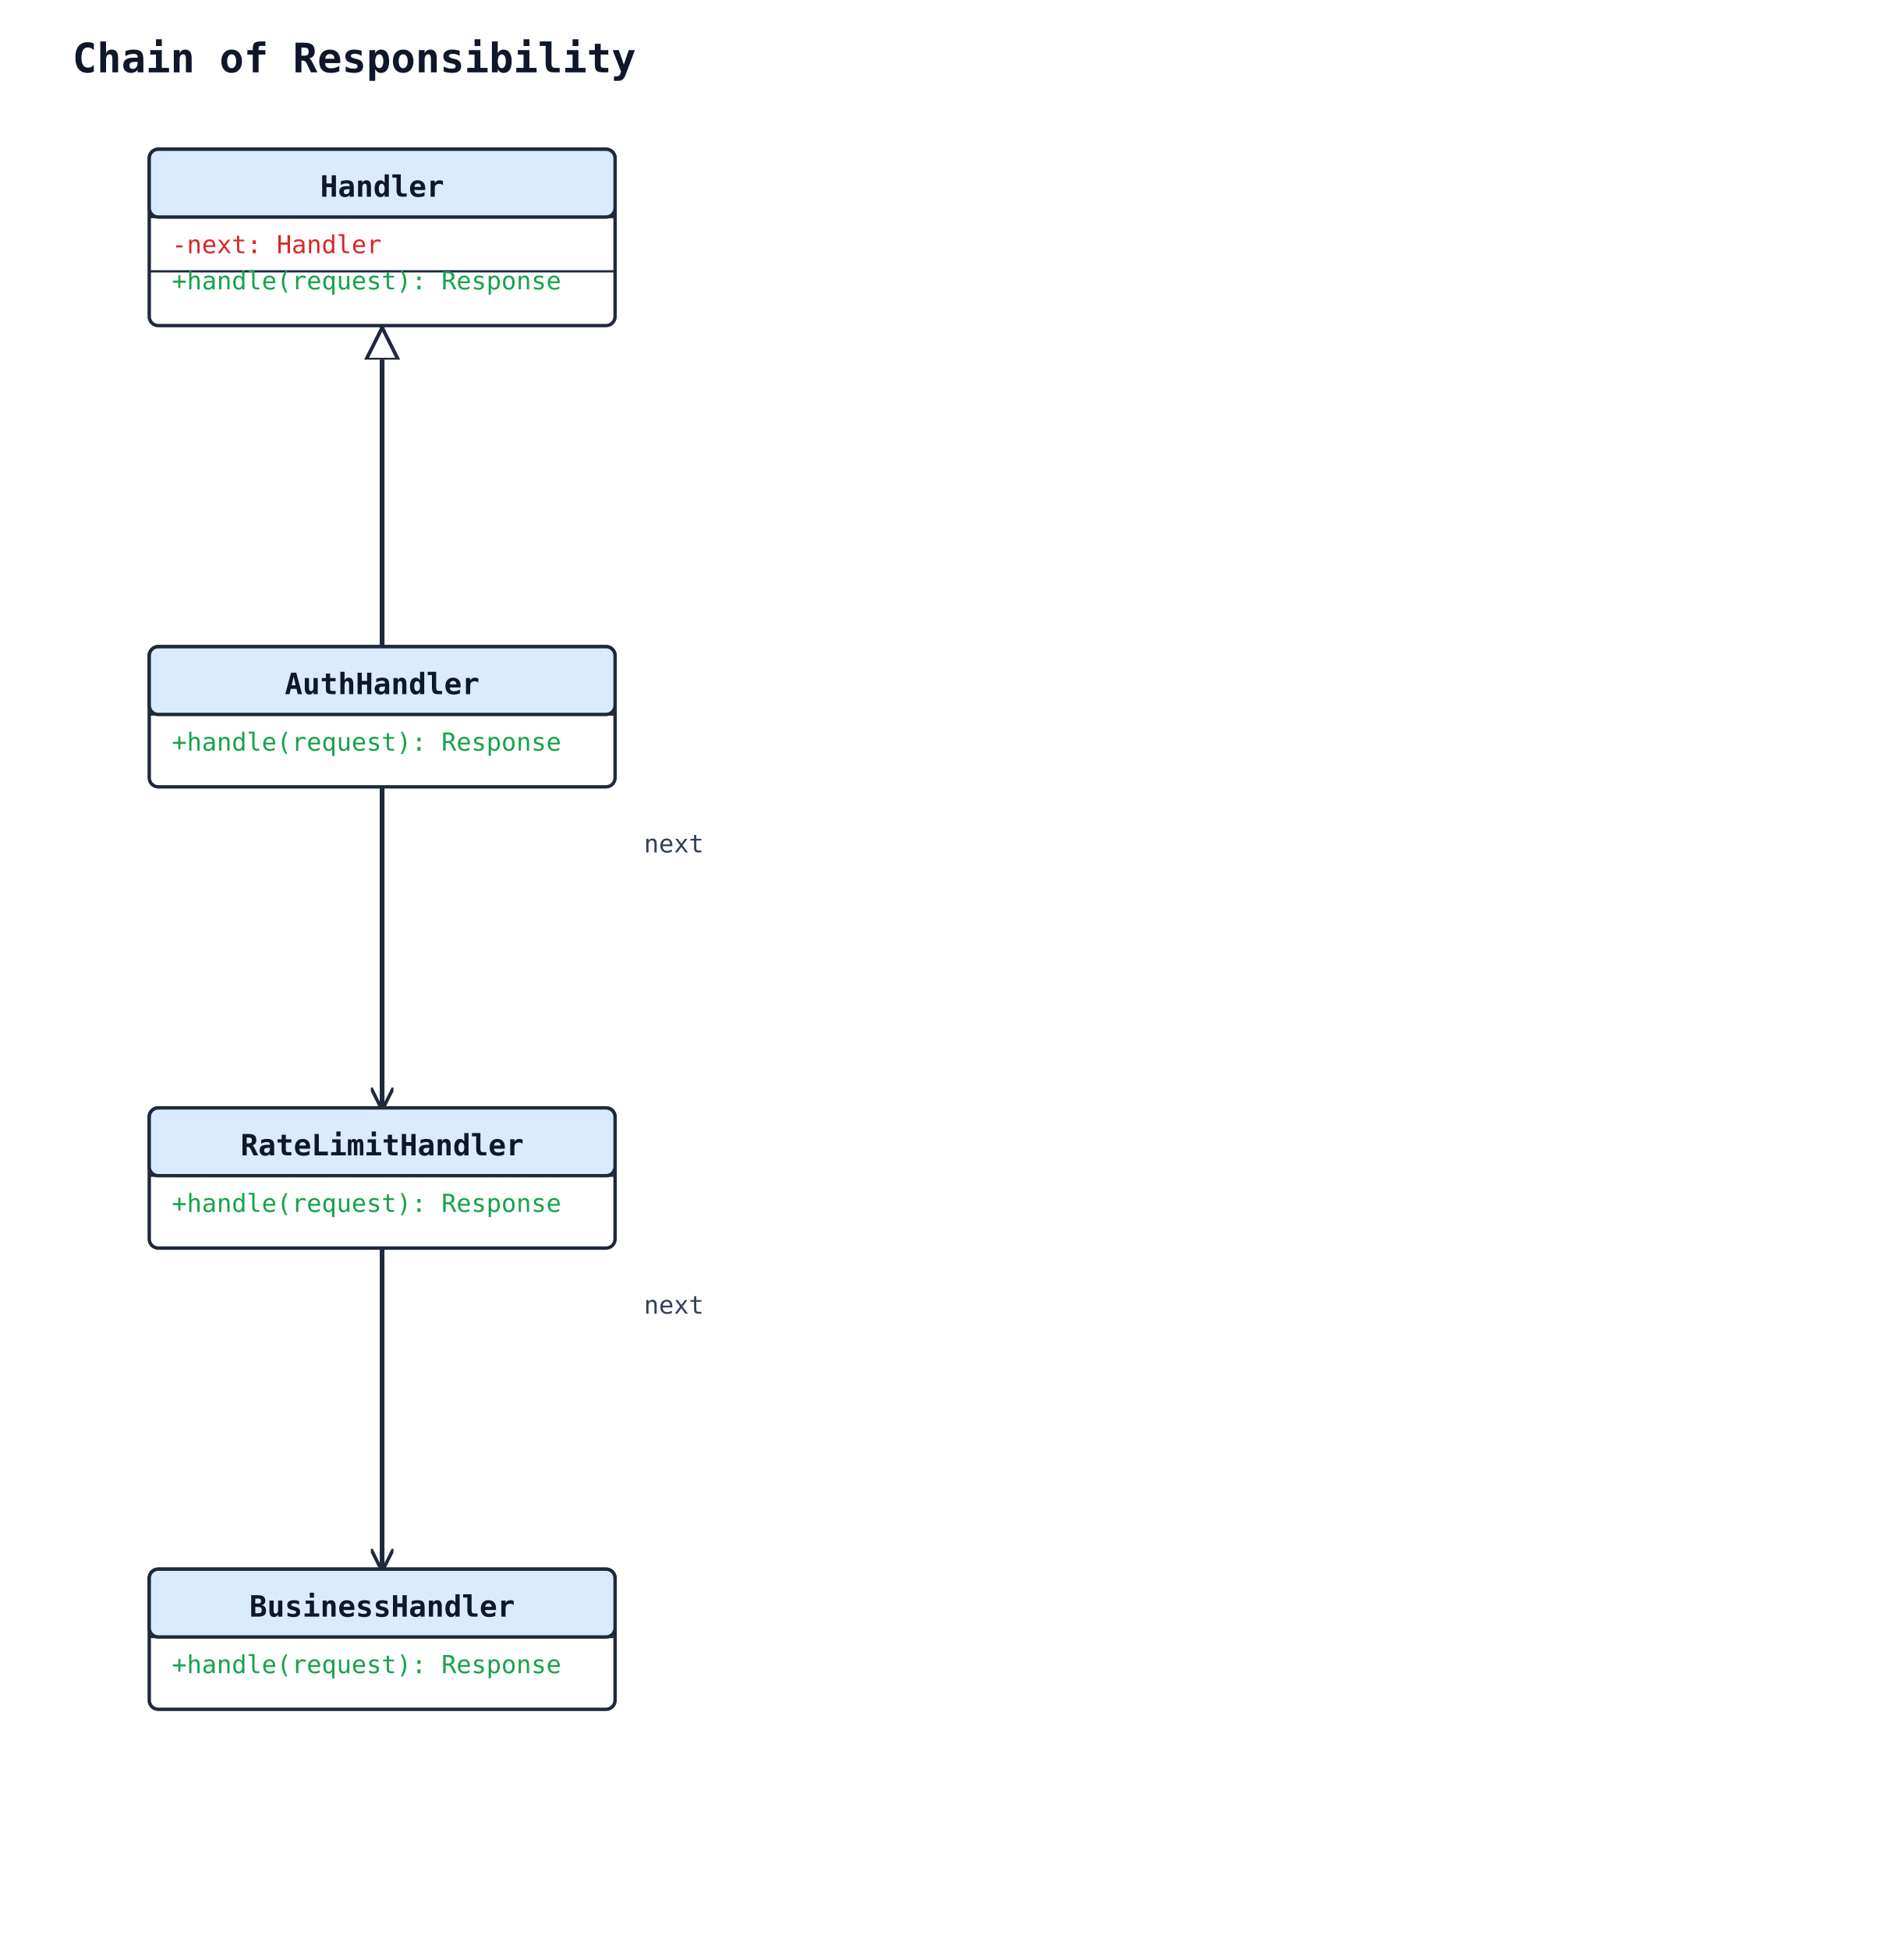
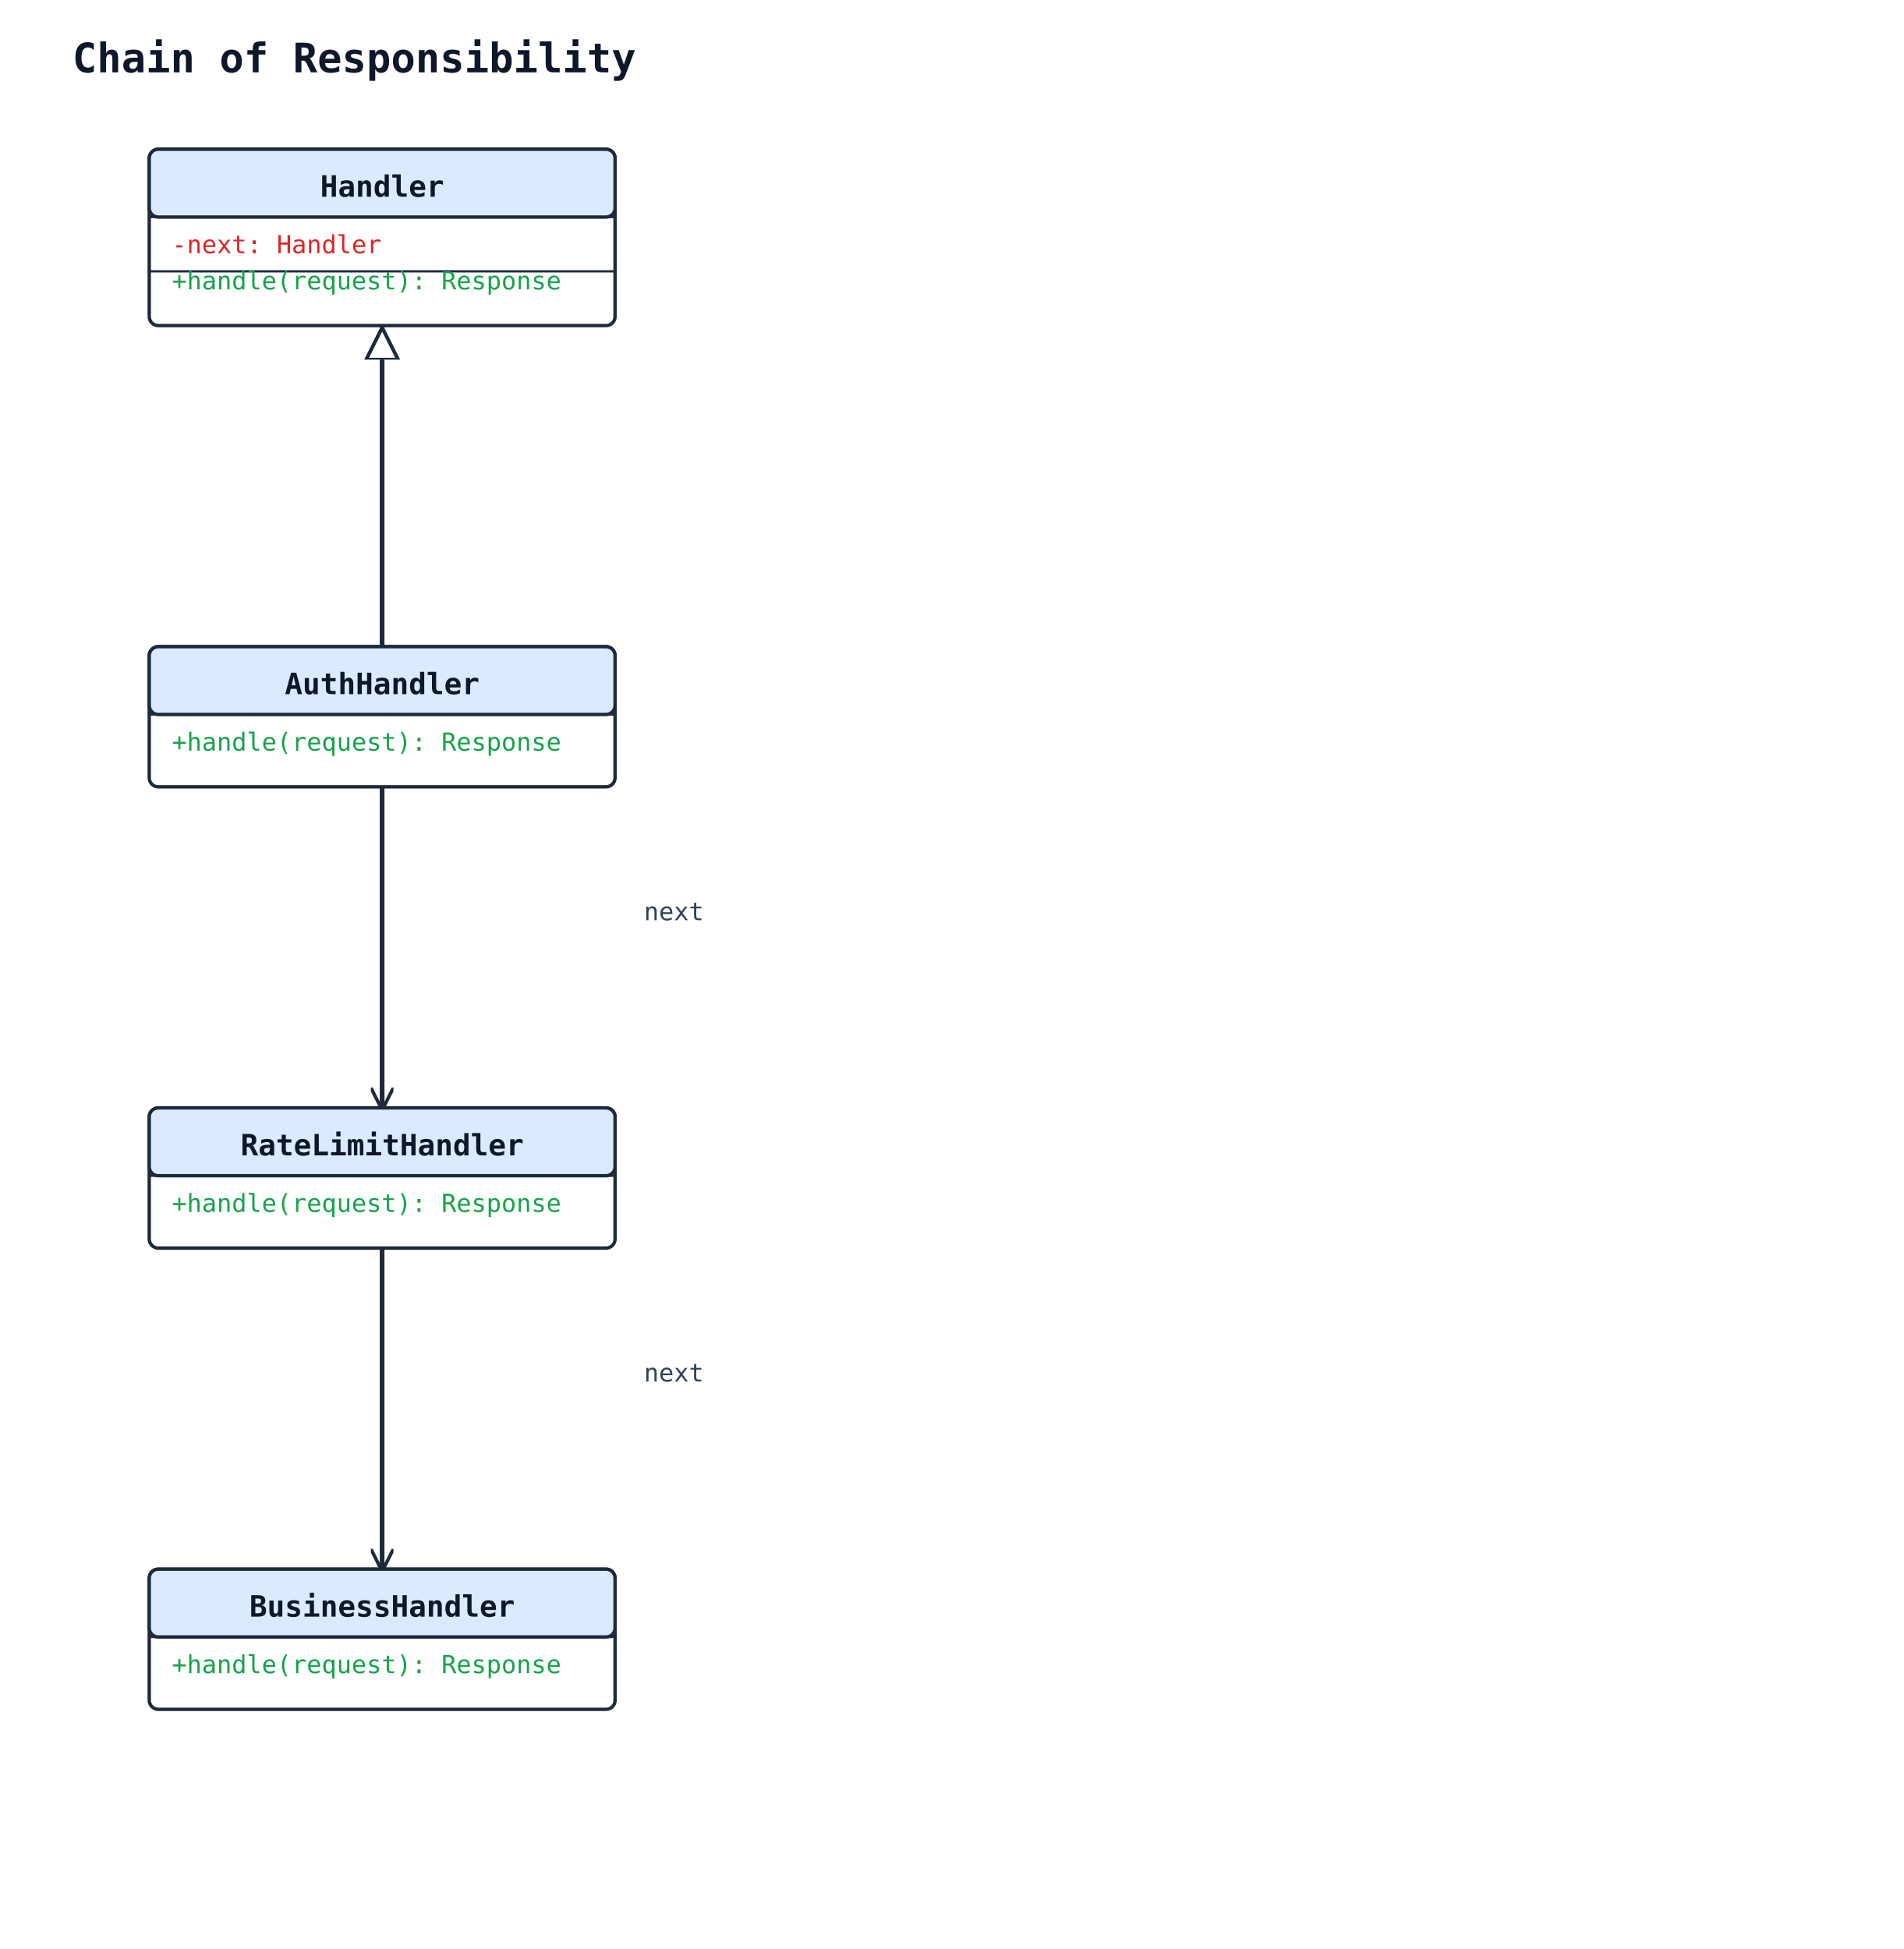
<svg xmlns="http://www.w3.org/2000/svg" width="842" height="862" viewBox="0 0 842 862">
  <rect width="100%" height="100%" fill="#ffffff" />
  <defs>
    <marker id="arrow-open" viewBox="0 0 10 10" refX="9" refY="5" markerWidth="10" markerHeight="10" markerUnits="userSpaceOnUse" orient="auto-start-reverse">
      <path d="M0,0 L10,5 L0,10" fill="none" stroke="#1e293b" stroke-width="1.5" />
    </marker>
    <marker id="arrow-triangle" viewBox="0 0 16 16" refX="15" refY="8" markerWidth="16" markerHeight="16" markerUnits="userSpaceOnUse" orient="auto-start-reverse">
      <polygon points="0,1 14,8 0,15" fill="#ffffff" stroke="#1e293b" stroke-width="1.5" fill-rule="nonzero" />
    </marker>
    <marker id="arrow-diamond-filled" viewBox="0 0 14 10" refX="13" refY="5" markerWidth="14" markerHeight="10" markerUnits="userSpaceOnUse" orient="auto-start-reverse">
      <path d="M0,5 L7,0 L14,5 L7,10 z" fill="#1e293b" stroke="#1e293b" stroke-width="1" />
    </marker>
    <marker id="arrow-diamond-open" viewBox="0 0 14 10" refX="13" refY="5" markerWidth="14" markerHeight="10" markerUnits="userSpaceOnUse" orient="auto-start-reverse">
      <path d="M0,5 L7,0 L14,5 L7,10 z" fill="#ffffff" stroke="#1e293b" stroke-width="1" />
    </marker>
  </defs>
  <text x="32" y="32" font-family="monospace" font-size="18" font-weight="600" fill="#0f172a">Chain of Responsibility</text>
  <polyline class="uml-relation" data-uml-from="Handler" data-uml-to="AuthHandler" data-uml-arrow="&lt;|--" points="169,144 169,207 169,286" fill="none" stroke="#1e293b" stroke-width="2" marker-start="url(#arrow-triangle)" />
  <polyline class="uml-relation" data-uml-from="Handler" data-uml-to="RateLimitHandler" data-uml-arrow="&lt;|--" points="169,144 169,215 169,415 169,490" fill="none" stroke="#1e293b" stroke-width="2" marker-start="url(#arrow-triangle)" />
  <polyline class="uml-relation" data-uml-from="Handler" data-uml-to="BusinessHandler" data-uml-arrow="&lt;|--" points="169,144 169,223 169,423 169,627 169,694" fill="none" stroke="#1e293b" stroke-width="2" marker-start="url(#arrow-triangle)" />
  <polyline class="uml-relation" data-uml-from="AuthHandler" data-uml-to="RateLimitHandler" data-uml-arrow="--&gt;" points="169,348 169,431 169,490" fill="none" stroke="#1e293b" stroke-width="2" marker-end="url(#arrow-open)" />
-   <text x="298" y="377" text-anchor="middle" font-family="monospace" font-size="11" fill="#334155">next</text>
+   <text x="298" y="407" text-anchor="middle" font-family="monospace" font-size="11" fill="#334155">next</text>
  <polyline class="uml-relation" data-uml-from="RateLimitHandler" data-uml-to="BusinessHandler" data-uml-arrow="--&gt;" points="169,552 169,635 169,694" fill="none" stroke="#1e293b" stroke-width="2" marker-end="url(#arrow-open)" />
-   <text x="298" y="581" text-anchor="middle" font-family="monospace" font-size="11" fill="#334155">next</text>
+   <text x="298" y="611" text-anchor="middle" font-family="monospace" font-size="11" fill="#334155">next</text>
  <rect x="66" y="66" width="206" height="78" rx="4" ry="4" fill="#ffffff" stroke="#1e293b" stroke-width="1.5" />
  <rect x="66" y="66" width="206" height="30" rx="4" ry="4" fill="#dbeafe" stroke="#1e293b" stroke-width="1.5" />
  <line x1="66" y1="96" x2="272" y2="96" stroke="#1e293b" stroke-width="1" />
  <text x="169" y="87" text-anchor="middle" font-family="monospace" font-size="13" font-weight="600" fill="#0f172a">Handler</text>
  <text class="uml-member" data-uml-visibility="private" x="76" y="112" font-family="monospace" font-size="11" fill="#dc2626">-next: Handler</text>
  <line x1="66" y1="120" x2="272" y2="120" stroke="#1e293b" stroke-width="1" />
  <text class="uml-member" data-uml-visibility="public" x="76" y="128" font-family="monospace" font-size="11" fill="#16a34a">+handle(request): Response</text>
  <rect x="66" y="286" width="206" height="62" rx="4" ry="4" fill="#ffffff" stroke="#1e293b" stroke-width="1.5" />
  <rect x="66" y="286" width="206" height="30" rx="4" ry="4" fill="#dbeafe" stroke="#1e293b" stroke-width="1.5" />
  <line x1="66" y1="316" x2="272" y2="316" stroke="#1e293b" stroke-width="1" />
  <text x="169" y="307" text-anchor="middle" font-family="monospace" font-size="13" font-weight="600" fill="#0f172a">AuthHandler</text>
  <text class="uml-member" data-uml-visibility="public" x="76" y="332" font-family="monospace" font-size="11" fill="#16a34a">+handle(request): Response</text>
  <rect x="66" y="490" width="206" height="62" rx="4" ry="4" fill="#ffffff" stroke="#1e293b" stroke-width="1.5" />
  <rect x="66" y="490" width="206" height="30" rx="4" ry="4" fill="#dbeafe" stroke="#1e293b" stroke-width="1.5" />
  <line x1="66" y1="520" x2="272" y2="520" stroke="#1e293b" stroke-width="1" />
  <text x="169" y="511" text-anchor="middle" font-family="monospace" font-size="13" font-weight="600" fill="#0f172a">RateLimitHandler</text>
  <text class="uml-member" data-uml-visibility="public" x="76" y="536" font-family="monospace" font-size="11" fill="#16a34a">+handle(request): Response</text>
  <rect x="66" y="694" width="206" height="62" rx="4" ry="4" fill="#ffffff" stroke="#1e293b" stroke-width="1.5" />
  <rect x="66" y="694" width="206" height="30" rx="4" ry="4" fill="#dbeafe" stroke="#1e293b" stroke-width="1.5" />
  <line x1="66" y1="724" x2="272" y2="724" stroke="#1e293b" stroke-width="1" />
  <text x="169" y="715" text-anchor="middle" font-family="monospace" font-size="13" font-weight="600" fill="#0f172a">BusinessHandler</text>
  <text class="uml-member" data-uml-visibility="public" x="76" y="740" font-family="monospace" font-size="11" fill="#16a34a">+handle(request): Response</text>
</svg>
